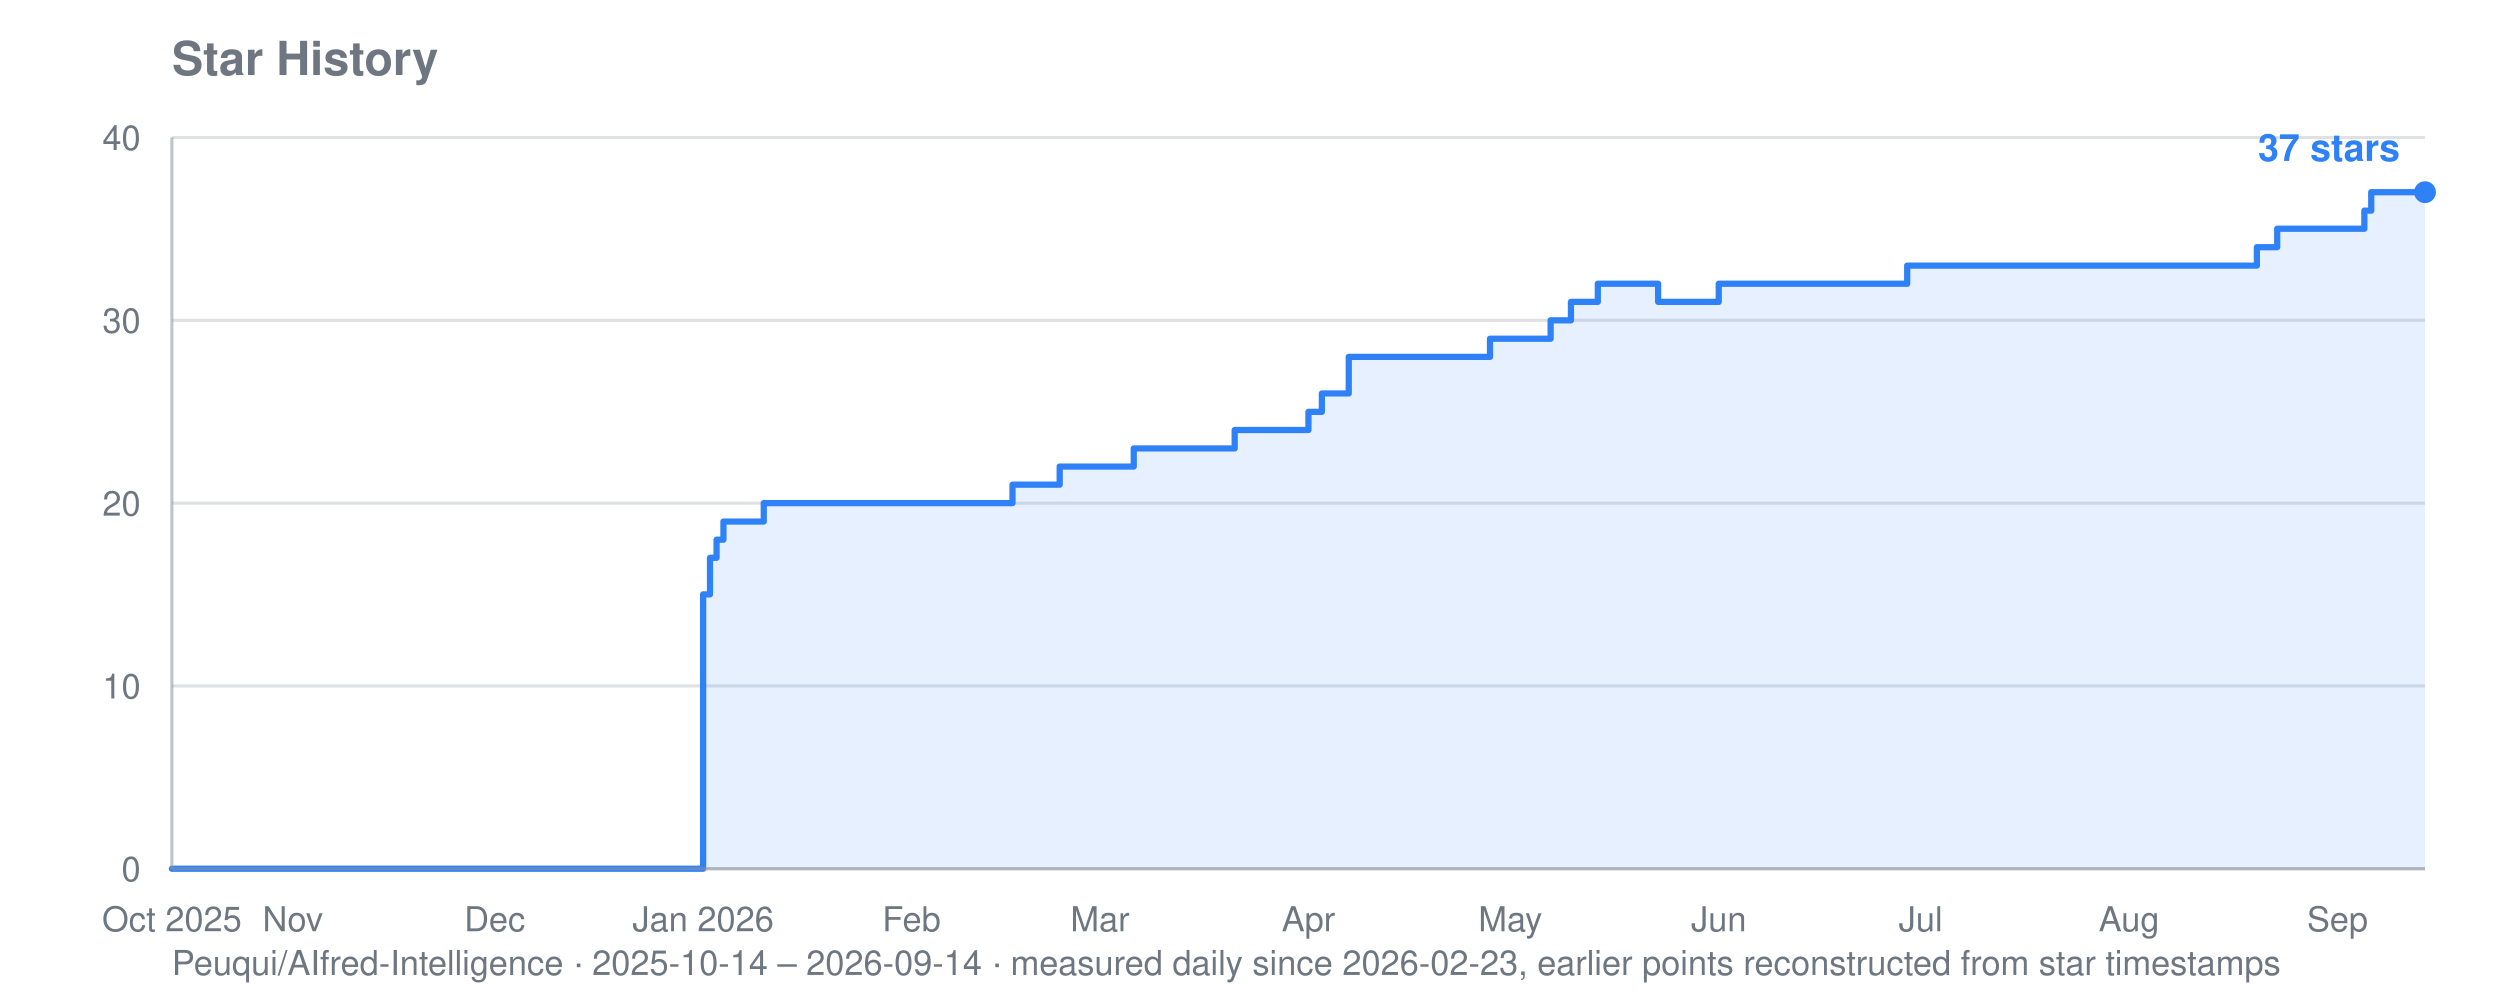
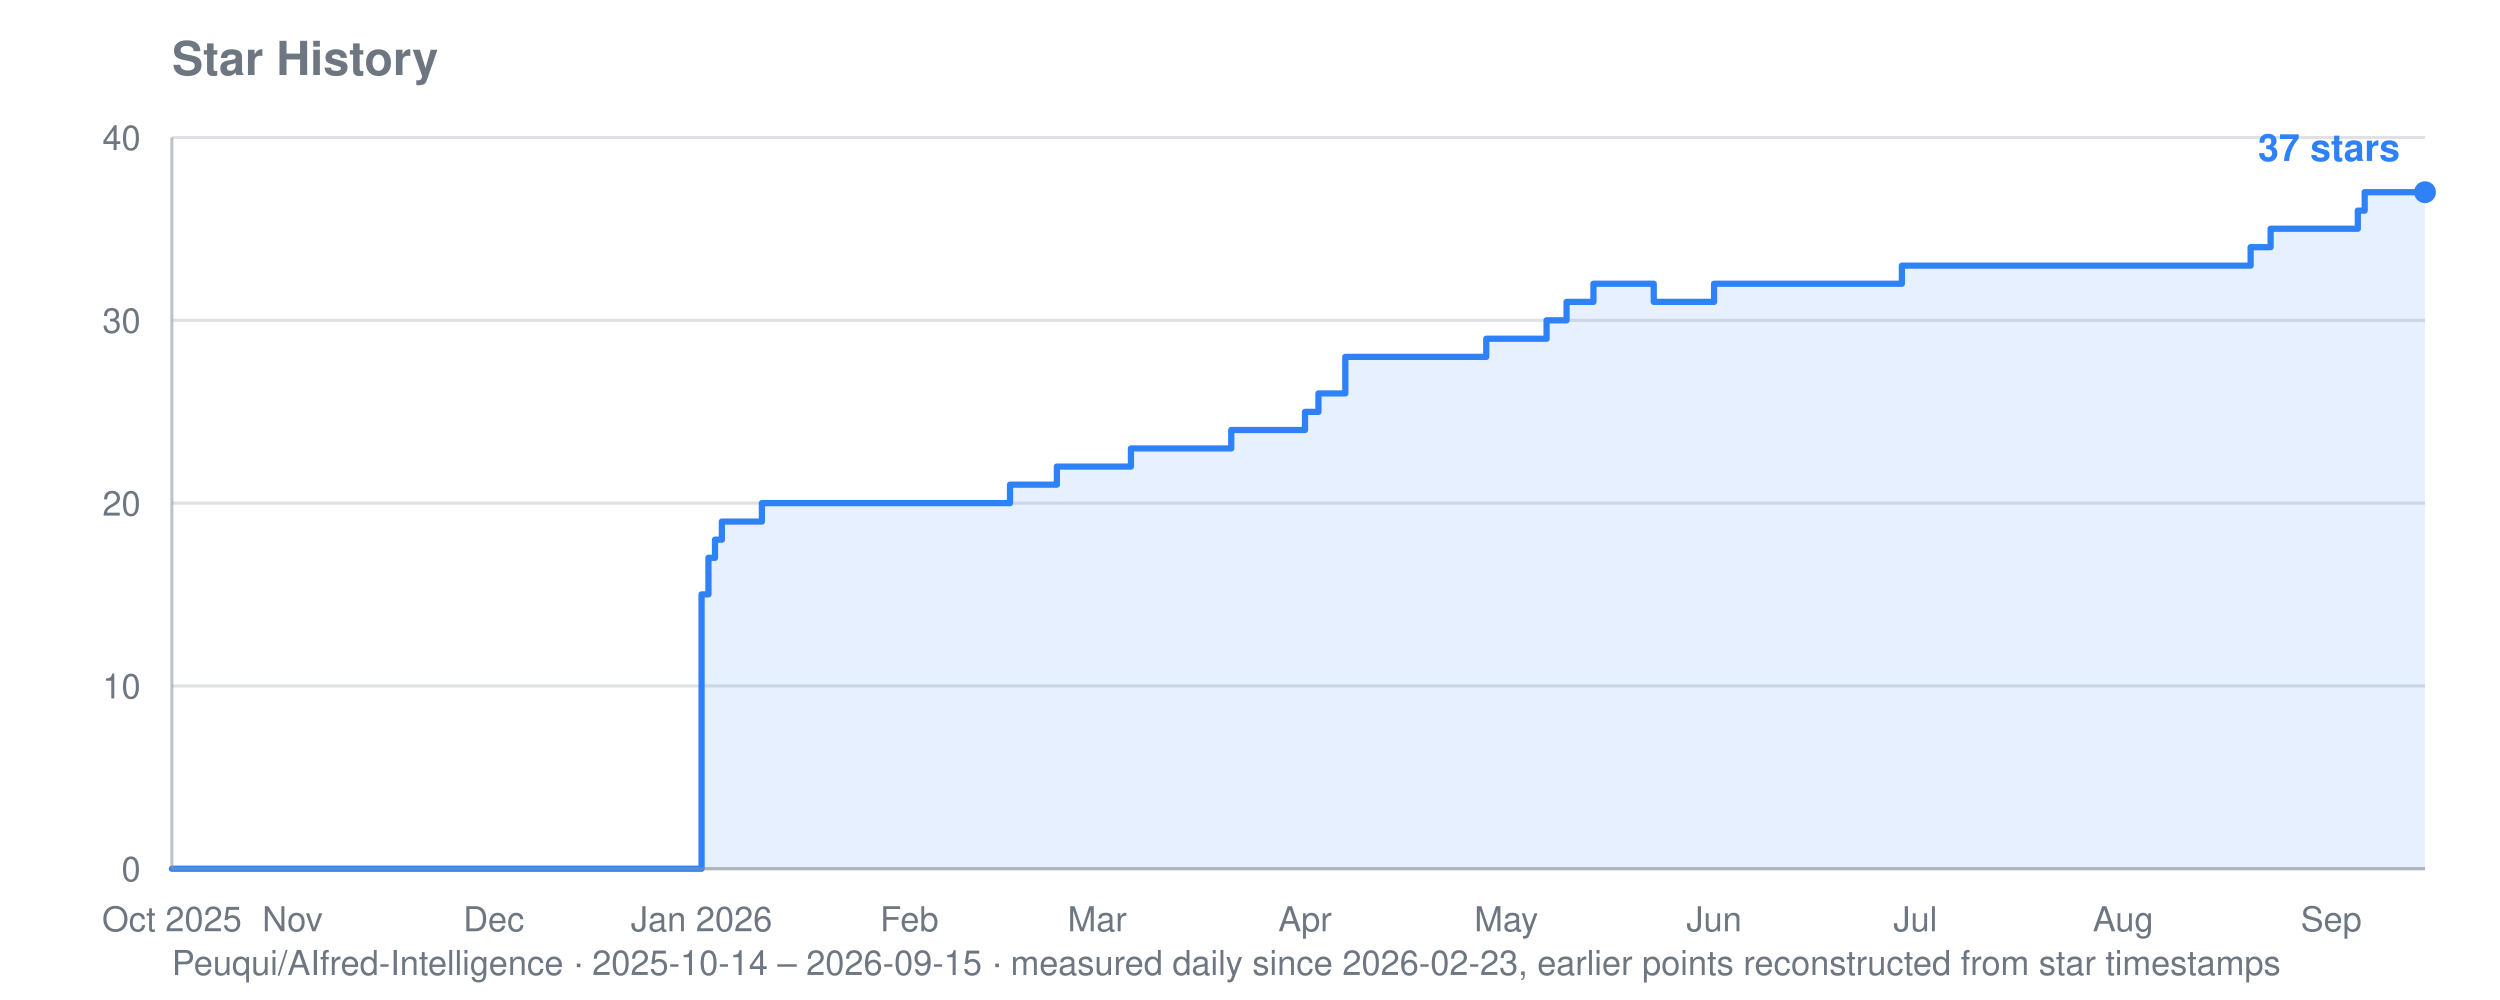
<svg xmlns="http://www.w3.org/2000/svg" viewBox="0 0 800 320" width="800" height="320" role="img" aria-label="Star history for Peuqui/AIfred-Intelligence: 37 stars">
  <text font-family="system-ui, -apple-system, Segoe UI, Helvetica, Arial, sans-serif" font-size="15" font-weight="600" fill="#6e7781" x="55" y="24">Star History</text>
-   <text font-family="system-ui, -apple-system, Segoe UI, Helvetica, Arial, sans-serif" font-size="11" fill="#6e7781" x="55" y="312">Peuqui/AIfred-Intelligence · 2025-10-14 – 2026-09-14 · measured daily since 2026-02-23, earlier points reconstructed from star timestamps</text>
+   <text font-family="system-ui, -apple-system, Segoe UI, Helvetica, Arial, sans-serif" font-size="11" fill="#6e7781" x="55" y="312">Peuqui/AIfred-Intelligence · 2025-10-14 – 2026-09-15 · measured daily since 2026-02-23, earlier points reconstructed from star timestamps</text>
  <line stroke="#8b949e" stroke-width="1" opacity="0.28" x1="55" y1="278.0" x2="776" y2="278.0" />
  <text font-family="system-ui, -apple-system, Segoe UI, Helvetica, Arial, sans-serif" font-size="11" fill="#6e7781" x="45" y="282.0" text-anchor="end">0</text>
  <line stroke="#8b949e" stroke-width="1" opacity="0.28" x1="55" y1="219.5" x2="776" y2="219.5" />
  <text font-family="system-ui, -apple-system, Segoe UI, Helvetica, Arial, sans-serif" font-size="11" fill="#6e7781" x="45" y="223.5" text-anchor="end">10</text>
  <line stroke="#8b949e" stroke-width="1" opacity="0.28" x1="55" y1="161.0" x2="776" y2="161.0" />
  <text font-family="system-ui, -apple-system, Segoe UI, Helvetica, Arial, sans-serif" font-size="11" fill="#6e7781" x="45" y="165.0" text-anchor="end">20</text>
  <line stroke="#8b949e" stroke-width="1" opacity="0.28" x1="55" y1="102.5" x2="776" y2="102.5" />
  <text font-family="system-ui, -apple-system, Segoe UI, Helvetica, Arial, sans-serif" font-size="11" fill="#6e7781" x="45" y="106.5" text-anchor="end">30</text>
  <line stroke="#8b949e" stroke-width="1" opacity="0.28" x1="55" y1="44.0" x2="776" y2="44.0" />
  <text font-family="system-ui, -apple-system, Segoe UI, Helvetica, Arial, sans-serif" font-size="11" fill="#6e7781" x="45" y="48.0" text-anchor="end">40</text>
  <text font-family="system-ui, -apple-system, Segoe UI, Helvetica, Arial, sans-serif" font-size="11" fill="#6e7781" x="55.0" y="298" text-anchor="middle">Oct 2025</text>
-   <text font-family="system-ui, -apple-system, Segoe UI, Helvetica, Arial, sans-serif" font-size="11" fill="#6e7781" x="93.7" y="298" text-anchor="middle">Nov</text>
-   <text font-family="system-ui, -apple-system, Segoe UI, Helvetica, Arial, sans-serif" font-size="11" fill="#6e7781" x="158.3" y="298" text-anchor="middle">Dec</text>
-   <text font-family="system-ui, -apple-system, Segoe UI, Helvetica, Arial, sans-serif" font-size="11" fill="#6e7781" x="225.0" y="298" text-anchor="middle">Jan 2026</text>
-   <text font-family="system-ui, -apple-system, Segoe UI, Helvetica, Arial, sans-serif" font-size="11" fill="#6e7781" x="291.7" y="298" text-anchor="middle">Feb</text>
-   <text font-family="system-ui, -apple-system, Segoe UI, Helvetica, Arial, sans-serif" font-size="11" fill="#6e7781" x="352.0" y="298" text-anchor="middle">Mar</text>
-   <text font-family="system-ui, -apple-system, Segoe UI, Helvetica, Arial, sans-serif" font-size="11" fill="#6e7781" x="418.7" y="298" text-anchor="middle">Apr</text>
-   <text font-family="system-ui, -apple-system, Segoe UI, Helvetica, Arial, sans-serif" font-size="11" fill="#6e7781" x="483.3" y="298" text-anchor="middle">May</text>
-   <text font-family="system-ui, -apple-system, Segoe UI, Helvetica, Arial, sans-serif" font-size="11" fill="#6e7781" x="550.0" y="298" text-anchor="middle">Jun</text>
-   <text font-family="system-ui, -apple-system, Segoe UI, Helvetica, Arial, sans-serif" font-size="11" fill="#6e7781" x="614.6" y="298" text-anchor="middle">Jul</text>
-   <text font-family="system-ui, -apple-system, Segoe UI, Helvetica, Arial, sans-serif" font-size="11" fill="#6e7781" x="681.3" y="298" text-anchor="middle">Aug</text>
-   <text font-family="system-ui, -apple-system, Segoe UI, Helvetica, Arial, sans-serif" font-size="11" fill="#6e7781" x="748.0" y="298" text-anchor="middle">Sep</text>
-   <polygon fill="#2f81f7" opacity="0.12" points="55.0,278.0 55.0,278.0 225.0,278.0 225.0,190.2 227.2,190.2 227.2,178.5 229.3,178.5 229.3,172.7 231.5,172.7 231.5,166.9 244.4,166.9 244.4,161.0 324.0,161.0 324.0,155.1 339.1,155.1 339.1,149.3 341.2,149.3 341.2,149.3 343.4,149.3 343.4,149.3 345.6,149.3 345.6,149.3 347.7,149.3 347.7,149.3 349.9,149.3 349.9,149.3 352.0,149.3 352.0,149.3 354.2,149.3 354.2,149.3 356.3,149.3 356.3,149.3 358.5,149.3 358.5,149.3 360.6,149.3 360.6,149.3 362.8,149.3 362.8,143.5 364.9,143.5 364.9,143.5 367.1,143.5 367.1,143.5 369.2,143.5 369.2,143.5 371.4,143.5 371.4,143.5 373.5,143.5 373.5,143.5 375.7,143.5 375.7,143.5 377.8,143.5 377.8,143.5 380.0,143.5 380.0,143.5 382.1,143.5 382.1,143.5 384.3,143.5 384.3,143.5 386.4,143.5 386.4,143.5 388.6,143.5 388.6,143.5 390.7,143.5 390.7,143.5 392.9,143.5 392.9,143.5 395.1,143.5 395.1,137.6 397.2,137.6 397.2,137.6 399.4,137.6 399.4,137.6 401.5,137.6 401.5,137.6 403.7,137.6 403.7,137.6 405.8,137.6 405.8,137.6 408.0,137.6 408.0,137.6 410.1,137.6 410.1,137.6 412.3,137.6 412.3,137.6 418.7,137.6 418.7,131.8 420.9,131.8 420.9,131.8 423.0,131.8 423.0,125.9 425.2,125.9 425.2,125.9 427.3,125.9 427.3,125.9 431.6,125.9 431.6,114.2 433.8,114.2 433.8,114.2 435.9,114.2 435.9,114.2 438.1,114.2 438.1,114.2 440.3,114.2 440.3,114.2 442.4,114.2 442.4,114.2 444.6,114.2 444.6,114.2 446.7,114.2 446.7,114.2 448.9,114.2 448.9,114.2 451.0,114.2 451.0,114.2 453.2,114.2 453.2,114.2 455.3,114.2 455.3,114.2 457.5,114.2 457.5,114.2 459.6,114.2 459.6,114.2 461.8,114.2 461.8,114.2 463.9,114.2 463.9,114.2 466.1,114.2 466.1,114.2 468.2,114.2 468.2,114.2 470.4,114.2 470.4,114.2 472.5,114.2 472.5,114.2 474.7,114.2 474.7,114.2 476.8,114.2 476.8,108.4 479.0,108.4 479.0,108.4 481.1,108.4 481.1,108.4 483.3,108.4 483.3,108.4 485.4,108.4 485.4,108.4 487.6,108.4 487.6,108.4 489.8,108.4 489.8,108.4 491.9,108.4 491.9,108.4 494.1,108.4 494.1,108.4 496.2,108.4 496.2,102.5 498.4,102.5 498.4,102.5 500.5,102.5 500.5,102.5 502.7,102.5 502.7,96.6 504.8,96.6 504.8,96.6 507.0,96.6 507.0,96.6 509.1,96.6 509.1,96.6 511.3,96.6 511.3,90.8 513.4,90.8 513.4,90.8 515.6,90.8 515.6,90.8 517.7,90.8 517.7,90.8 519.9,90.8 519.9,90.8 522.0,90.8 522.0,90.8 524.2,90.8 524.2,90.8 526.3,90.8 526.3,90.8 528.5,90.8 528.5,90.8 530.6,90.8 530.6,96.6 532.8,96.6 532.8,96.6 534.9,96.6 534.9,96.6 537.1,96.6 537.1,96.6 539.3,96.6 539.3,96.6 541.4,96.6 541.4,96.6 543.6,96.6 543.6,96.6 545.7,96.6 545.7,96.6 547.9,96.6 547.9,96.6 550.0,96.6 550.0,90.8 552.2,90.8 552.2,90.8 554.3,90.8 554.3,90.8 556.5,90.8 556.5,90.8 558.6,90.8 558.6,90.8 560.8,90.8 560.8,90.8 562.9,90.8 562.9,90.8 565.1,90.8 565.1,90.8 567.2,90.8 567.2,90.8 569.4,90.8 569.4,90.8 571.5,90.8 571.5,90.8 573.7,90.8 573.7,90.8 575.8,90.8 575.8,90.8 578.0,90.8 578.0,90.8 580.1,90.8 580.1,90.8 582.3,90.8 582.3,90.8 584.5,90.8 584.5,90.8 586.6,90.8 586.6,90.8 588.8,90.8 588.8,90.8 590.9,90.8 590.9,90.8 593.1,90.8 593.1,90.8 595.2,90.8 595.2,90.8 597.4,90.8 597.4,90.8 599.5,90.8 599.5,90.8 601.7,90.8 601.7,90.8 603.8,90.8 603.8,90.8 606.0,90.8 606.0,90.8 608.1,90.8 608.1,90.8 610.3,90.8 610.3,85.0 612.4,85.0 612.4,85.0 614.6,85.0 614.6,85.0 616.7,85.0 616.7,85.0 618.9,85.0 618.9,85.0 621.0,85.0 621.0,85.0 623.2,85.0 623.2,85.0 625.3,85.0 625.3,85.0 627.5,85.0 627.5,85.0 629.6,85.0 629.6,85.0 631.8,85.0 631.8,85.0 634.0,85.0 634.0,85.0 636.1,85.0 636.1,85.0 638.3,85.0 638.3,85.0 640.4,85.0 640.4,85.0 642.6,85.0 642.6,85.0 644.7,85.0 644.7,85.0 646.9,85.0 646.9,85.0 649.0,85.0 649.0,85.0 651.2,85.0 651.2,85.0 653.3,85.0 653.3,85.0 655.5,85.0 655.5,85.0 657.6,85.0 657.6,85.0 659.8,85.0 659.8,85.0 661.9,85.0 661.9,85.0 664.1,85.0 664.1,85.0 666.2,85.0 666.2,85.0 668.4,85.0 668.4,85.0 670.5,85.0 670.5,85.0 672.7,85.0 672.7,85.0 674.8,85.0 674.8,85.0 677.0,85.0 677.0,85.0 679.1,85.0 679.1,85.0 681.3,85.0 681.3,85.0 683.5,85.0 683.5,85.0 685.6,85.0 685.6,85.0 687.8,85.0 687.8,85.0 689.9,85.0 689.9,85.0 692.1,85.0 692.1,85.0 694.2,85.0 694.2,85.0 696.4,85.0 696.4,85.0 698.5,85.0 698.5,85.0 700.7,85.0 700.7,85.0 702.8,85.0 702.8,85.0 705.0,85.0 705.0,85.0 707.1,85.0 707.1,85.0 709.3,85.0 709.3,85.0 711.4,85.0 711.4,85.0 713.6,85.0 713.6,85.0 715.7,85.0 715.7,85.0 717.9,85.0 717.9,85.0 720.0,85.0 720.0,85.0 722.2,85.0 722.2,79.1 724.3,79.1 724.3,79.1 726.5,79.1 726.5,79.1 728.7,79.1 728.7,73.2 730.8,73.2 730.8,73.2 733.0,73.2 733.0,73.2 735.1,73.2 735.1,73.2 737.3,73.2 737.3,73.2 739.4,73.2 739.4,73.2 741.6,73.2 741.6,73.2 743.7,73.2 743.7,73.2 745.9,73.2 745.9,73.2 748.0,73.2 748.0,73.2 750.2,73.2 750.2,73.2 752.3,73.2 752.3,73.2 754.5,73.2 754.5,73.2 756.6,73.2 756.6,67.4 758.8,67.4 758.8,61.5 760.9,61.5 760.9,61.5 763.1,61.5 763.1,61.5 765.2,61.5 765.2,61.5 767.4,61.5 767.4,61.5 769.5,61.5 769.5,61.5 771.7,61.5 771.7,61.5 773.8,61.5 773.8,61.5 776.0,61.5 776.0,61.5 776.0,278.0" />
-   <polyline fill="none" stroke="#2f81f7" stroke-width="2" stroke-linejoin="round" stroke-linecap="round" points="55.0,278.0 225.0,278.0 225.0,190.2 227.2,190.2 227.2,178.5 229.3,178.5 229.3,172.7 231.5,172.7 231.5,166.9 244.4,166.9 244.4,161.0 324.0,161.0 324.0,155.1 339.1,155.1 339.1,149.3 341.2,149.3 341.2,149.3 343.4,149.3 343.4,149.3 345.6,149.3 345.6,149.3 347.7,149.3 347.7,149.3 349.9,149.3 349.9,149.3 352.0,149.3 352.0,149.3 354.2,149.3 354.2,149.3 356.3,149.3 356.3,149.3 358.5,149.3 358.5,149.3 360.6,149.3 360.6,149.3 362.8,149.3 362.8,143.5 364.9,143.5 364.9,143.5 367.1,143.5 367.1,143.5 369.2,143.5 369.2,143.5 371.4,143.5 371.4,143.5 373.5,143.5 373.5,143.5 375.7,143.5 375.7,143.5 377.8,143.5 377.8,143.5 380.0,143.5 380.0,143.5 382.1,143.5 382.1,143.5 384.3,143.5 384.3,143.5 386.4,143.5 386.4,143.5 388.6,143.5 388.6,143.5 390.7,143.5 390.7,143.5 392.9,143.5 392.9,143.5 395.1,143.5 395.1,137.6 397.2,137.6 397.2,137.6 399.4,137.6 399.4,137.6 401.5,137.6 401.5,137.6 403.7,137.6 403.7,137.6 405.8,137.6 405.8,137.6 408.0,137.6 408.0,137.6 410.1,137.6 410.1,137.6 412.3,137.6 412.3,137.6 418.7,137.6 418.7,131.8 420.9,131.8 420.9,131.8 423.0,131.8 423.0,125.9 425.2,125.9 425.2,125.9 427.3,125.9 427.3,125.9 431.6,125.9 431.6,114.2 433.8,114.2 433.8,114.2 435.9,114.2 435.9,114.2 438.1,114.2 438.1,114.2 440.3,114.2 440.3,114.2 442.4,114.2 442.4,114.2 444.6,114.2 444.6,114.2 446.7,114.2 446.7,114.2 448.9,114.2 448.9,114.2 451.0,114.2 451.0,114.2 453.2,114.2 453.2,114.2 455.3,114.2 455.3,114.2 457.5,114.2 457.5,114.2 459.6,114.2 459.6,114.2 461.8,114.2 461.8,114.2 463.9,114.2 463.9,114.2 466.1,114.2 466.1,114.2 468.2,114.2 468.2,114.2 470.4,114.2 470.4,114.2 472.5,114.2 472.5,114.2 474.7,114.2 474.7,114.2 476.8,114.2 476.8,108.4 479.0,108.4 479.0,108.4 481.1,108.4 481.1,108.4 483.3,108.4 483.3,108.4 485.4,108.4 485.4,108.4 487.6,108.4 487.6,108.4 489.8,108.4 489.8,108.4 491.9,108.4 491.9,108.4 494.1,108.4 494.1,108.4 496.2,108.4 496.2,102.5 498.4,102.5 498.4,102.5 500.5,102.5 500.5,102.5 502.7,102.5 502.7,96.6 504.8,96.6 504.8,96.6 507.0,96.6 507.0,96.6 509.1,96.6 509.1,96.6 511.3,96.6 511.3,90.8 513.4,90.8 513.4,90.8 515.6,90.8 515.6,90.8 517.7,90.8 517.7,90.8 519.9,90.8 519.9,90.8 522.0,90.8 522.0,90.8 524.2,90.8 524.2,90.8 526.3,90.8 526.3,90.8 528.5,90.8 528.5,90.8 530.6,90.8 530.6,96.6 532.8,96.6 532.8,96.6 534.9,96.6 534.9,96.6 537.1,96.6 537.1,96.6 539.3,96.6 539.3,96.6 541.4,96.6 541.4,96.6 543.6,96.6 543.6,96.6 545.7,96.6 545.7,96.6 547.9,96.6 547.9,96.6 550.0,96.6 550.0,90.8 552.2,90.8 552.2,90.8 554.3,90.8 554.3,90.8 556.5,90.8 556.5,90.8 558.6,90.8 558.6,90.8 560.8,90.8 560.8,90.8 562.9,90.8 562.9,90.8 565.1,90.8 565.1,90.8 567.2,90.8 567.2,90.8 569.4,90.8 569.4,90.8 571.5,90.8 571.5,90.8 573.7,90.8 573.7,90.8 575.8,90.8 575.8,90.8 578.0,90.8 578.0,90.8 580.1,90.8 580.1,90.8 582.3,90.8 582.3,90.8 584.5,90.8 584.5,90.8 586.6,90.8 586.6,90.8 588.8,90.8 588.8,90.8 590.9,90.8 590.9,90.8 593.1,90.8 593.1,90.8 595.2,90.8 595.2,90.8 597.4,90.8 597.4,90.8 599.5,90.8 599.5,90.8 601.7,90.8 601.7,90.8 603.8,90.8 603.8,90.8 606.0,90.8 606.0,90.8 608.1,90.8 608.1,90.8 610.3,90.8 610.3,85.0 612.4,85.0 612.4,85.0 614.6,85.0 614.6,85.0 616.7,85.0 616.7,85.0 618.9,85.0 618.9,85.0 621.0,85.0 621.0,85.0 623.2,85.0 623.2,85.0 625.3,85.0 625.3,85.0 627.5,85.0 627.5,85.0 629.6,85.0 629.6,85.0 631.8,85.0 631.8,85.0 634.0,85.0 634.0,85.0 636.1,85.0 636.1,85.0 638.3,85.0 638.3,85.0 640.4,85.0 640.4,85.0 642.6,85.0 642.6,85.0 644.7,85.0 644.7,85.0 646.9,85.0 646.9,85.0 649.0,85.0 649.0,85.0 651.2,85.0 651.2,85.0 653.3,85.0 653.3,85.0 655.5,85.0 655.5,85.0 657.6,85.0 657.6,85.0 659.8,85.0 659.8,85.0 661.9,85.0 661.9,85.0 664.1,85.0 664.1,85.0 666.2,85.0 666.2,85.0 668.4,85.0 668.4,85.0 670.5,85.0 670.5,85.0 672.7,85.0 672.7,85.0 674.8,85.0 674.8,85.0 677.0,85.0 677.0,85.0 679.1,85.0 679.1,85.0 681.3,85.0 681.3,85.0 683.5,85.0 683.5,85.0 685.6,85.0 685.6,85.0 687.8,85.0 687.8,85.0 689.9,85.0 689.9,85.0 692.1,85.0 692.1,85.0 694.2,85.0 694.2,85.0 696.4,85.0 696.4,85.0 698.5,85.0 698.5,85.0 700.7,85.0 700.7,85.0 702.8,85.0 702.8,85.0 705.0,85.0 705.0,85.0 707.1,85.0 707.1,85.0 709.3,85.0 709.3,85.0 711.4,85.0 711.4,85.0 713.6,85.0 713.6,85.0 715.7,85.0 715.7,85.0 717.9,85.0 717.9,85.0 720.0,85.0 720.0,85.0 722.2,85.0 722.2,79.1 724.3,79.1 724.3,79.1 726.5,79.1 726.5,79.1 728.7,79.1 728.7,73.2 730.8,73.2 730.8,73.2 733.0,73.2 733.0,73.2 735.1,73.2 735.1,73.2 737.3,73.2 737.3,73.2 739.4,73.2 739.4,73.2 741.6,73.2 741.6,73.2 743.7,73.2 743.7,73.2 745.9,73.2 745.9,73.2 748.0,73.2 748.0,73.2 750.2,73.2 750.2,73.2 752.3,73.2 752.3,73.2 754.5,73.2 754.5,73.2 756.6,73.2 756.6,67.4 758.8,67.4 758.8,61.5 760.9,61.5 760.9,61.5 763.1,61.5 763.1,61.5 765.2,61.5 765.2,61.5 767.4,61.5 767.4,61.5 769.5,61.5 769.5,61.5 771.7,61.5 771.7,61.5 773.8,61.5 773.8,61.5 776.0,61.5 776.0,61.5" />
+   <text font-family="system-ui, -apple-system, Segoe UI, Helvetica, Arial, sans-serif" font-size="11" fill="#6e7781" x="93.6" y="298" text-anchor="middle">Nov</text>
+   <text font-family="system-ui, -apple-system, Segoe UI, Helvetica, Arial, sans-serif" font-size="11" fill="#6e7781" x="158.0" y="298" text-anchor="middle">Dec</text>
+   <text font-family="system-ui, -apple-system, Segoe UI, Helvetica, Arial, sans-serif" font-size="11" fill="#6e7781" x="224.5" y="298" text-anchor="middle">Jan 2026</text>
+   <text font-family="system-ui, -apple-system, Segoe UI, Helvetica, Arial, sans-serif" font-size="11" fill="#6e7781" x="291.0" y="298" text-anchor="middle">Feb</text>
+   <text font-family="system-ui, -apple-system, Segoe UI, Helvetica, Arial, sans-serif" font-size="11" fill="#6e7781" x="351.1" y="298" text-anchor="middle">Mar</text>
+   <text font-family="system-ui, -apple-system, Segoe UI, Helvetica, Arial, sans-serif" font-size="11" fill="#6e7781" x="417.6" y="298" text-anchor="middle">Apr</text>
+   <text font-family="system-ui, -apple-system, Segoe UI, Helvetica, Arial, sans-serif" font-size="11" fill="#6e7781" x="482.0" y="298" text-anchor="middle">May</text>
+   <text font-family="system-ui, -apple-system, Segoe UI, Helvetica, Arial, sans-serif" font-size="11" fill="#6e7781" x="548.5" y="298" text-anchor="middle">Jun</text>
+   <text font-family="system-ui, -apple-system, Segoe UI, Helvetica, Arial, sans-serif" font-size="11" fill="#6e7781" x="612.9" y="298" text-anchor="middle">Jul</text>
+   <text font-family="system-ui, -apple-system, Segoe UI, Helvetica, Arial, sans-serif" font-size="11" fill="#6e7781" x="679.4" y="298" text-anchor="middle">Aug</text>
+   <text font-family="system-ui, -apple-system, Segoe UI, Helvetica, Arial, sans-serif" font-size="11" fill="#6e7781" x="746.0" y="298" text-anchor="middle">Sep</text>
+   <polygon fill="#2f81f7" opacity="0.12" points="55.0,278.0 55.0,278.0 224.5,278.0 224.5,190.2 226.7,190.2 226.7,178.5 228.8,178.5 228.8,172.7 231.0,172.7 231.0,166.9 243.8,166.9 243.8,161.0 323.2,161.0 323.2,155.1 338.2,155.1 338.2,149.3 340.4,149.3 340.4,149.3 342.5,149.3 342.5,149.3 344.7,149.3 344.7,149.3 346.8,149.3 346.8,149.3 349.0,149.3 349.0,149.3 351.1,149.3 351.1,149.3 353.3,149.3 353.3,149.3 355.4,149.3 355.4,149.3 357.6,149.3 357.6,149.3 359.7,149.3 359.7,149.3 361.9,149.3 361.9,143.5 364.0,143.5 364.0,143.5 366.1,143.5 366.1,143.5 368.3,143.5 368.3,143.5 370.4,143.5 370.4,143.5 372.6,143.5 372.6,143.5 374.7,143.5 374.7,143.5 376.9,143.5 376.9,143.5 379.0,143.5 379.0,143.5 381.2,143.5 381.2,143.5 383.3,143.5 383.3,143.5 385.5,143.5 385.5,143.5 387.6,143.5 387.6,143.5 389.8,143.5 389.8,143.5 391.9,143.5 391.9,143.5 394.0,143.5 394.0,137.6 396.2,137.6 396.2,137.6 398.3,137.6 398.3,137.6 400.5,137.6 400.5,137.6 402.6,137.6 402.6,137.6 404.8,137.6 404.8,137.6 406.9,137.6 406.9,137.6 409.1,137.6 409.1,137.6 411.2,137.6 411.2,137.6 417.6,137.6 417.6,131.8 419.8,131.8 419.8,131.8 421.9,131.8 421.9,125.9 424.1,125.9 424.1,125.9 426.2,125.9 426.2,125.9 430.5,125.9 430.5,114.2 432.7,114.2 432.7,114.2 434.8,114.2 434.8,114.2 437.0,114.2 437.0,114.2 439.1,114.2 439.1,114.2 441.2,114.2 441.2,114.2 443.4,114.2 443.4,114.2 445.5,114.2 445.5,114.2 447.7,114.2 447.7,114.2 449.8,114.2 449.8,114.2 452.0,114.2 452.0,114.2 454.1,114.2 454.1,114.2 456.3,114.2 456.3,114.2 458.4,114.2 458.4,114.2 460.6,114.2 460.6,114.2 462.7,114.2 462.7,114.2 464.9,114.2 464.9,114.2 467.0,114.2 467.0,114.2 469.1,114.2 469.1,114.2 471.3,114.2 471.3,114.2 473.4,114.2 473.4,114.2 475.6,114.2 475.6,108.4 477.7,108.4 477.7,108.4 479.9,108.4 479.9,108.4 482.0,108.4 482.0,108.4 484.2,108.4 484.2,108.4 486.3,108.4 486.3,108.4 488.5,108.4 488.5,108.4 490.6,108.4 490.6,108.4 492.7,108.4 492.7,108.4 494.9,108.4 494.9,102.5 497.0,102.5 497.0,102.5 499.2,102.5 499.2,102.5 501.3,102.5 501.3,96.6 503.5,96.6 503.5,96.6 505.6,96.6 505.6,96.6 507.8,96.6 507.8,96.6 509.9,96.6 509.9,90.8 512.1,90.8 512.1,90.8 514.2,90.8 514.2,90.8 516.4,90.8 516.4,90.8 518.5,90.8 518.5,90.8 520.6,90.8 520.6,90.8 522.8,90.8 522.8,90.8 524.9,90.8 524.9,90.8 527.1,90.8 527.1,90.8 529.2,90.8 529.2,96.6 531.4,96.6 531.4,96.6 533.5,96.6 533.5,96.6 535.7,96.6 535.7,96.6 537.8,96.6 537.8,96.6 540.0,96.6 540.0,96.6 542.1,96.6 542.1,96.6 544.2,96.6 544.2,96.6 546.4,96.6 546.4,96.6 548.5,96.6 548.5,90.8 550.7,90.8 550.7,90.8 552.8,90.8 552.8,90.8 555.0,90.8 555.0,90.8 557.1,90.8 557.1,90.8 559.3,90.8 559.3,90.8 561.4,90.8 561.4,90.8 563.6,90.8 563.6,90.8 565.7,90.8 565.7,90.8 567.9,90.8 567.9,90.8 570.0,90.8 570.0,90.8 572.1,90.8 572.1,90.8 574.3,90.8 574.3,90.8 576.4,90.8 576.4,90.8 578.6,90.8 578.6,90.8 580.7,90.8 580.7,90.8 582.9,90.8 582.9,90.8 585.0,90.8 585.0,90.8 587.2,90.8 587.2,90.8 589.3,90.8 589.3,90.8 591.5,90.8 591.5,90.8 593.6,90.8 593.6,90.8 595.8,90.8 595.8,90.8 597.9,90.8 597.9,90.8 600.0,90.8 600.0,90.8 602.2,90.8 602.2,90.8 604.3,90.8 604.3,90.8 606.5,90.8 606.5,90.8 608.6,90.8 608.6,85.0 610.8,85.0 610.8,85.0 612.9,85.0 612.9,85.0 615.1,85.0 615.1,85.0 617.2,85.0 617.2,85.0 619.4,85.0 619.4,85.0 621.5,85.0 621.5,85.0 623.6,85.0 623.6,85.0 625.8,85.0 625.8,85.0 627.9,85.0 627.9,85.0 630.1,85.0 630.1,85.0 632.2,85.0 632.2,85.0 634.4,85.0 634.4,85.0 636.5,85.0 636.5,85.0 638.7,85.0 638.7,85.0 640.8,85.0 640.8,85.0 643.0,85.0 643.0,85.0 645.1,85.0 645.1,85.0 647.2,85.0 647.2,85.0 649.4,85.0 649.4,85.0 651.5,85.0 651.5,85.0 653.7,85.0 653.7,85.0 655.8,85.0 655.8,85.0 658.0,85.0 658.0,85.0 660.1,85.0 660.1,85.0 662.3,85.0 662.3,85.0 664.4,85.0 664.4,85.0 666.6,85.0 666.6,85.0 668.7,85.0 668.7,85.0 670.9,85.0 670.9,85.0 673.0,85.0 673.0,85.0 675.1,85.0 675.1,85.0 677.3,85.0 677.3,85.0 679.4,85.0 679.4,85.0 681.6,85.0 681.6,85.0 683.7,85.0 683.7,85.0 685.9,85.0 685.9,85.0 688.0,85.0 688.0,85.0 690.2,85.0 690.2,85.0 692.3,85.0 692.3,85.0 694.5,85.0 694.5,85.0 696.6,85.0 696.6,85.0 698.8,85.0 698.8,85.0 700.9,85.0 700.9,85.0 703.0,85.0 703.0,85.0 705.2,85.0 705.2,85.0 707.3,85.0 707.3,85.0 709.5,85.0 709.5,85.0 711.6,85.0 711.6,85.0 713.8,85.0 713.8,85.0 715.9,85.0 715.9,85.0 718.1,85.0 718.1,85.0 720.2,85.0 720.2,79.1 722.4,79.1 722.4,79.1 724.5,79.1 724.5,79.1 726.6,79.1 726.6,73.2 728.8,73.2 728.8,73.2 730.9,73.2 730.9,73.2 733.1,73.2 733.1,73.2 735.2,73.2 735.2,73.2 737.4,73.2 737.4,73.2 739.5,73.2 739.5,73.2 741.7,73.2 741.7,73.2 743.8,73.2 743.8,73.2 746.0,73.2 746.0,73.2 748.1,73.2 748.1,73.2 750.2,73.2 750.2,73.2 752.4,73.2 752.4,73.2 754.5,73.2 754.5,67.4 756.7,67.4 756.7,61.5 758.8,61.5 758.8,61.5 761.0,61.5 761.0,61.5 763.1,61.5 763.1,61.5 765.3,61.5 765.3,61.5 767.4,61.5 767.4,61.5 769.6,61.5 769.6,61.5 771.7,61.5 771.7,61.5 773.9,61.5 773.9,61.5 776.0,61.5 776.0,61.5 776.0,278.0" />
+   <polyline fill="none" stroke="#2f81f7" stroke-width="2" stroke-linejoin="round" stroke-linecap="round" points="55.0,278.0 224.5,278.0 224.5,190.2 226.7,190.2 226.7,178.5 228.8,178.5 228.8,172.7 231.0,172.7 231.0,166.9 243.8,166.9 243.8,161.0 323.2,161.0 323.2,155.1 338.2,155.1 338.2,149.3 340.4,149.3 340.4,149.3 342.5,149.3 342.5,149.3 344.7,149.3 344.7,149.3 346.8,149.3 346.8,149.3 349.0,149.3 349.0,149.3 351.1,149.3 351.1,149.3 353.3,149.3 353.3,149.3 355.4,149.3 355.4,149.3 357.6,149.3 357.6,149.3 359.7,149.3 359.7,149.3 361.9,149.3 361.9,143.5 364.0,143.5 364.0,143.5 366.1,143.5 366.1,143.5 368.3,143.5 368.3,143.5 370.4,143.5 370.4,143.5 372.6,143.5 372.6,143.5 374.7,143.5 374.7,143.5 376.9,143.5 376.9,143.5 379.0,143.5 379.0,143.5 381.2,143.5 381.2,143.5 383.3,143.5 383.3,143.5 385.5,143.5 385.5,143.5 387.6,143.5 387.6,143.5 389.8,143.5 389.8,143.5 391.9,143.5 391.9,143.5 394.0,143.5 394.0,137.6 396.2,137.6 396.2,137.6 398.3,137.6 398.3,137.6 400.5,137.6 400.5,137.6 402.6,137.6 402.6,137.6 404.8,137.6 404.8,137.6 406.9,137.6 406.9,137.6 409.1,137.6 409.1,137.6 411.2,137.6 411.2,137.6 417.6,137.6 417.6,131.8 419.8,131.8 419.8,131.8 421.9,131.8 421.9,125.9 424.1,125.9 424.1,125.9 426.2,125.9 426.2,125.9 430.5,125.9 430.5,114.2 432.7,114.2 432.7,114.2 434.8,114.2 434.8,114.2 437.0,114.2 437.0,114.2 439.1,114.2 439.1,114.2 441.2,114.2 441.2,114.2 443.4,114.2 443.4,114.2 445.5,114.2 445.5,114.2 447.7,114.2 447.7,114.2 449.8,114.2 449.8,114.2 452.0,114.2 452.0,114.2 454.1,114.2 454.1,114.2 456.3,114.2 456.3,114.2 458.4,114.2 458.4,114.2 460.6,114.2 460.6,114.2 462.7,114.2 462.7,114.2 464.9,114.2 464.9,114.2 467.0,114.2 467.0,114.2 469.1,114.2 469.1,114.2 471.3,114.2 471.3,114.2 473.4,114.2 473.4,114.2 475.6,114.2 475.6,108.4 477.7,108.4 477.7,108.4 479.9,108.4 479.9,108.4 482.0,108.4 482.0,108.4 484.2,108.4 484.2,108.4 486.3,108.4 486.3,108.4 488.5,108.4 488.5,108.4 490.6,108.4 490.6,108.4 492.7,108.4 492.7,108.4 494.9,108.4 494.9,102.5 497.0,102.5 497.0,102.5 499.2,102.5 499.2,102.5 501.3,102.5 501.3,96.6 503.5,96.6 503.5,96.6 505.6,96.6 505.6,96.6 507.8,96.6 507.8,96.6 509.9,96.6 509.9,90.8 512.1,90.8 512.1,90.8 514.2,90.8 514.2,90.8 516.4,90.8 516.4,90.8 518.5,90.8 518.5,90.8 520.6,90.8 520.6,90.8 522.8,90.8 522.8,90.8 524.9,90.8 524.9,90.8 527.1,90.8 527.1,90.8 529.2,90.8 529.2,96.6 531.4,96.6 531.4,96.6 533.5,96.6 533.5,96.6 535.7,96.6 535.7,96.6 537.8,96.6 537.8,96.6 540.0,96.6 540.0,96.6 542.1,96.6 542.1,96.6 544.2,96.6 544.2,96.6 546.4,96.6 546.4,96.6 548.5,96.6 548.5,90.8 550.7,90.8 550.7,90.8 552.8,90.8 552.8,90.8 555.0,90.8 555.0,90.8 557.1,90.8 557.1,90.8 559.3,90.8 559.3,90.8 561.4,90.8 561.4,90.8 563.6,90.8 563.6,90.8 565.7,90.8 565.7,90.8 567.9,90.8 567.9,90.8 570.0,90.8 570.0,90.8 572.1,90.8 572.1,90.8 574.3,90.8 574.3,90.8 576.4,90.8 576.4,90.8 578.6,90.8 578.6,90.8 580.7,90.8 580.7,90.8 582.9,90.8 582.9,90.8 585.0,90.8 585.0,90.8 587.2,90.8 587.2,90.8 589.3,90.8 589.3,90.8 591.5,90.8 591.5,90.8 593.6,90.8 593.6,90.8 595.8,90.8 595.8,90.8 597.9,90.8 597.9,90.8 600.0,90.8 600.0,90.8 602.2,90.8 602.2,90.8 604.3,90.8 604.3,90.8 606.5,90.8 606.5,90.8 608.6,90.8 608.6,85.0 610.8,85.0 610.8,85.0 612.9,85.0 612.9,85.0 615.1,85.0 615.1,85.0 617.2,85.0 617.2,85.0 619.4,85.0 619.4,85.0 621.5,85.0 621.5,85.0 623.6,85.0 623.6,85.0 625.8,85.0 625.8,85.0 627.9,85.0 627.9,85.0 630.1,85.0 630.1,85.0 632.2,85.0 632.2,85.0 634.4,85.0 634.4,85.0 636.5,85.0 636.5,85.0 638.7,85.0 638.7,85.0 640.8,85.0 640.8,85.0 643.0,85.0 643.0,85.0 645.1,85.0 645.1,85.0 647.2,85.0 647.2,85.0 649.4,85.0 649.4,85.0 651.5,85.0 651.5,85.0 653.7,85.0 653.7,85.0 655.8,85.0 655.8,85.0 658.0,85.0 658.0,85.0 660.1,85.0 660.1,85.0 662.3,85.0 662.3,85.0 664.4,85.0 664.4,85.0 666.6,85.0 666.6,85.0 668.7,85.0 668.7,85.0 670.9,85.0 670.9,85.0 673.0,85.0 673.0,85.0 675.1,85.0 675.1,85.0 677.3,85.0 677.3,85.0 679.4,85.0 679.4,85.0 681.6,85.0 681.6,85.0 683.7,85.0 683.7,85.0 685.9,85.0 685.9,85.0 688.0,85.0 688.0,85.0 690.2,85.0 690.2,85.0 692.3,85.0 692.3,85.0 694.5,85.0 694.5,85.0 696.6,85.0 696.6,85.0 698.8,85.0 698.8,85.0 700.9,85.0 700.9,85.0 703.0,85.0 703.0,85.0 705.2,85.0 705.2,85.0 707.3,85.0 707.3,85.0 709.5,85.0 709.5,85.0 711.6,85.0 711.6,85.0 713.8,85.0 713.8,85.0 715.9,85.0 715.9,85.0 718.1,85.0 718.1,85.0 720.2,85.0 720.2,79.1 722.4,79.1 722.4,79.1 724.5,79.1 724.5,79.1 726.6,79.1 726.6,73.2 728.8,73.2 728.8,73.2 730.9,73.2 730.9,73.2 733.1,73.2 733.1,73.2 735.2,73.2 735.2,73.2 737.4,73.2 737.4,73.2 739.5,73.2 739.5,73.2 741.7,73.2 741.7,73.2 743.8,73.2 743.8,73.2 746.0,73.2 746.0,73.2 748.1,73.2 748.1,73.2 750.2,73.2 750.2,73.2 752.4,73.2 752.4,73.2 754.5,73.2 754.5,67.4 756.7,67.4 756.7,61.5 758.8,61.5 758.8,61.5 761.0,61.5 761.0,61.5 763.1,61.5 763.1,61.5 765.3,61.5 765.3,61.5 767.4,61.5 767.4,61.5 769.6,61.5 769.6,61.5 771.7,61.5 771.7,61.5 773.9,61.5 773.9,61.5 776.0,61.5 776.0,61.5" />
  <circle fill="#2f81f7" cx="776.0" cy="61.5" r="3.5" />
  <text font-family="system-ui, -apple-system, Segoe UI, Helvetica, Arial, sans-serif" font-size="12" font-weight="600" fill="#2f81f7" x="768.0" y="51.5" text-anchor="end">37 stars</text>
  <line stroke="#8b949e" stroke-width="1" opacity="0.55" x1="55" y1="44" x2="55" y2="278" />
  <line stroke="#8b949e" stroke-width="1" opacity="0.55" x1="55" y1="278" x2="776" y2="278" />
</svg>
